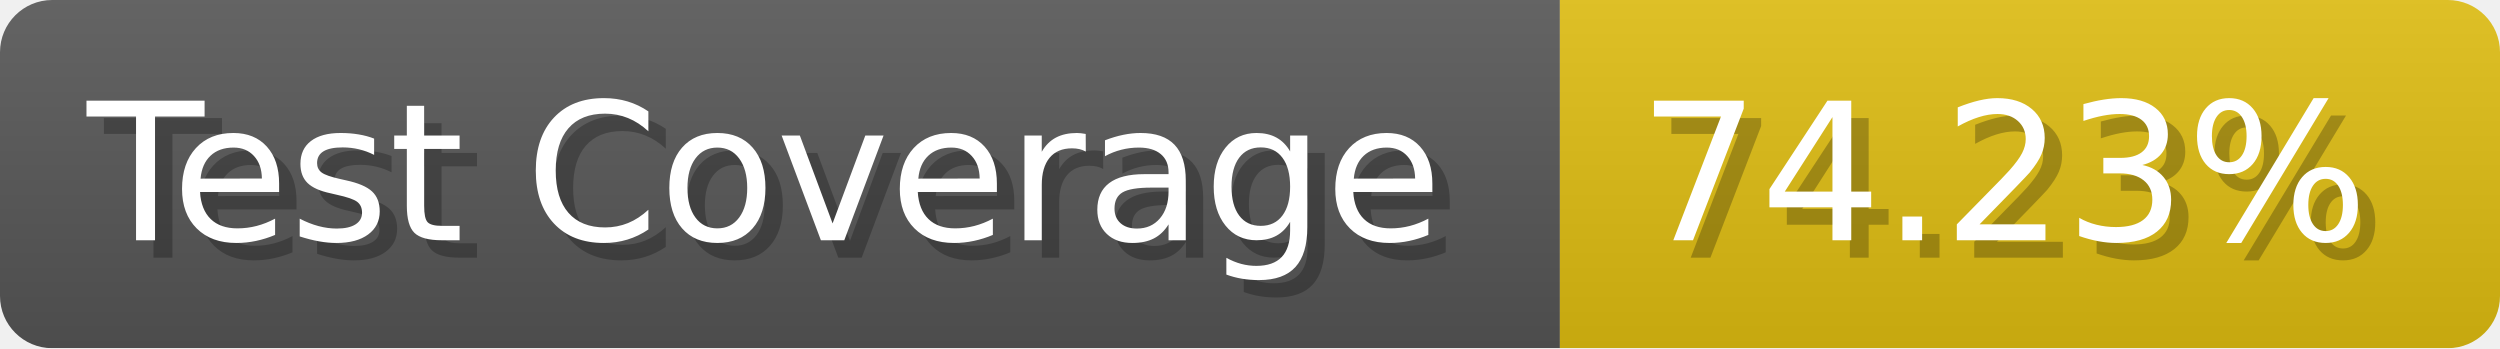
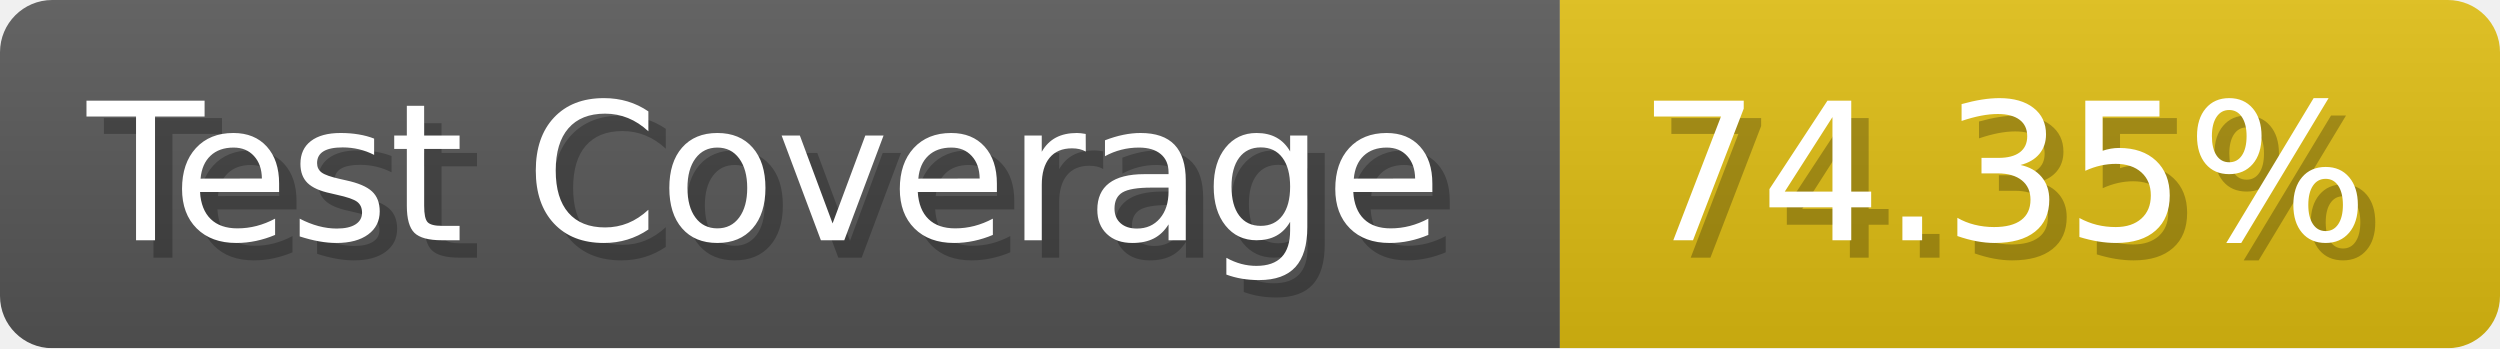
- <svg xmlns="http://www.w3.org/2000/svg" width="143.6" height="20" viewBox="0 0 1436 200" role="img" aria-label="Test Coverage: 74.23%">
+ <svg xmlns="http://www.w3.org/2000/svg" width="143.6" height="20" viewBox="0 0 1436 200" role="img" aria-label="Test Coverage: 74.35%">
  <linearGradient id="a" x2="0" y2="100%">
    <stop offset="0" stop-opacity=".1" stop-color="#EEE" />
    <stop offset="1" stop-opacity=".1" />
  </linearGradient>
  <mask id="m">
    <rect width="1436" height="200" rx="30" fill="#FFF" />
  </mask>
  <g mask="url(#m)">
    <rect width="896" height="200" fill="#555" />
    <rect width="540" height="200" fill="#DB1" x="896" />
    <rect width="1436" height="200" fill="url(#a)" />
  </g>
  <g aria-hidden="true" fill="#fff" text-anchor="start" font-family="Verdana,DejaVu Sans,sans-serif" font-size="110">
    <text x="60" y="148" textLength="796" fill="#000" opacity="0.25">Test Coverage</text>
    <text x="50" y="138" textLength="796">Test Coverage</text>
-     <text x="951" y="148" textLength="440" fill="#000" opacity="0.25">74.23%</text>
-     <text x="941" y="138" textLength="440">74.23%</text>
+     <text x="951" y="148" textLength="440" fill="#000" opacity="0.25">74.35%</text>
+     <text x="941" y="138" textLength="440">74.35%</text>
  </g>
</svg>
